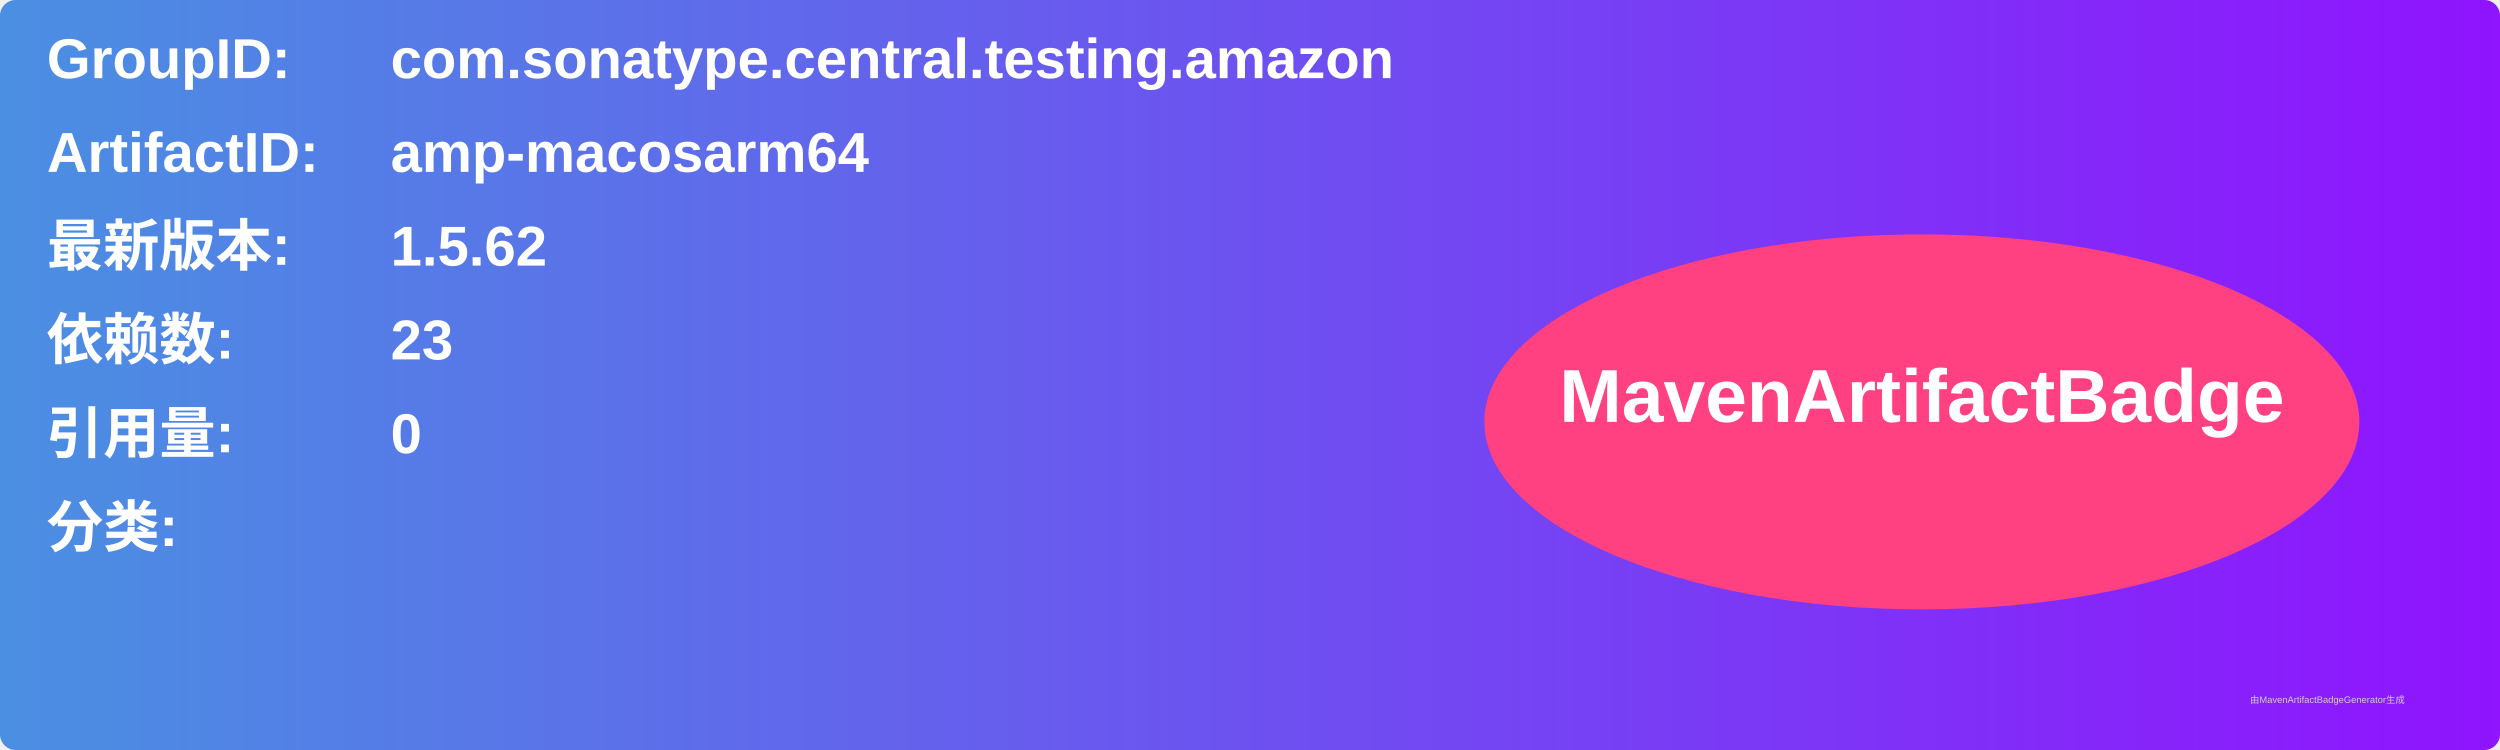
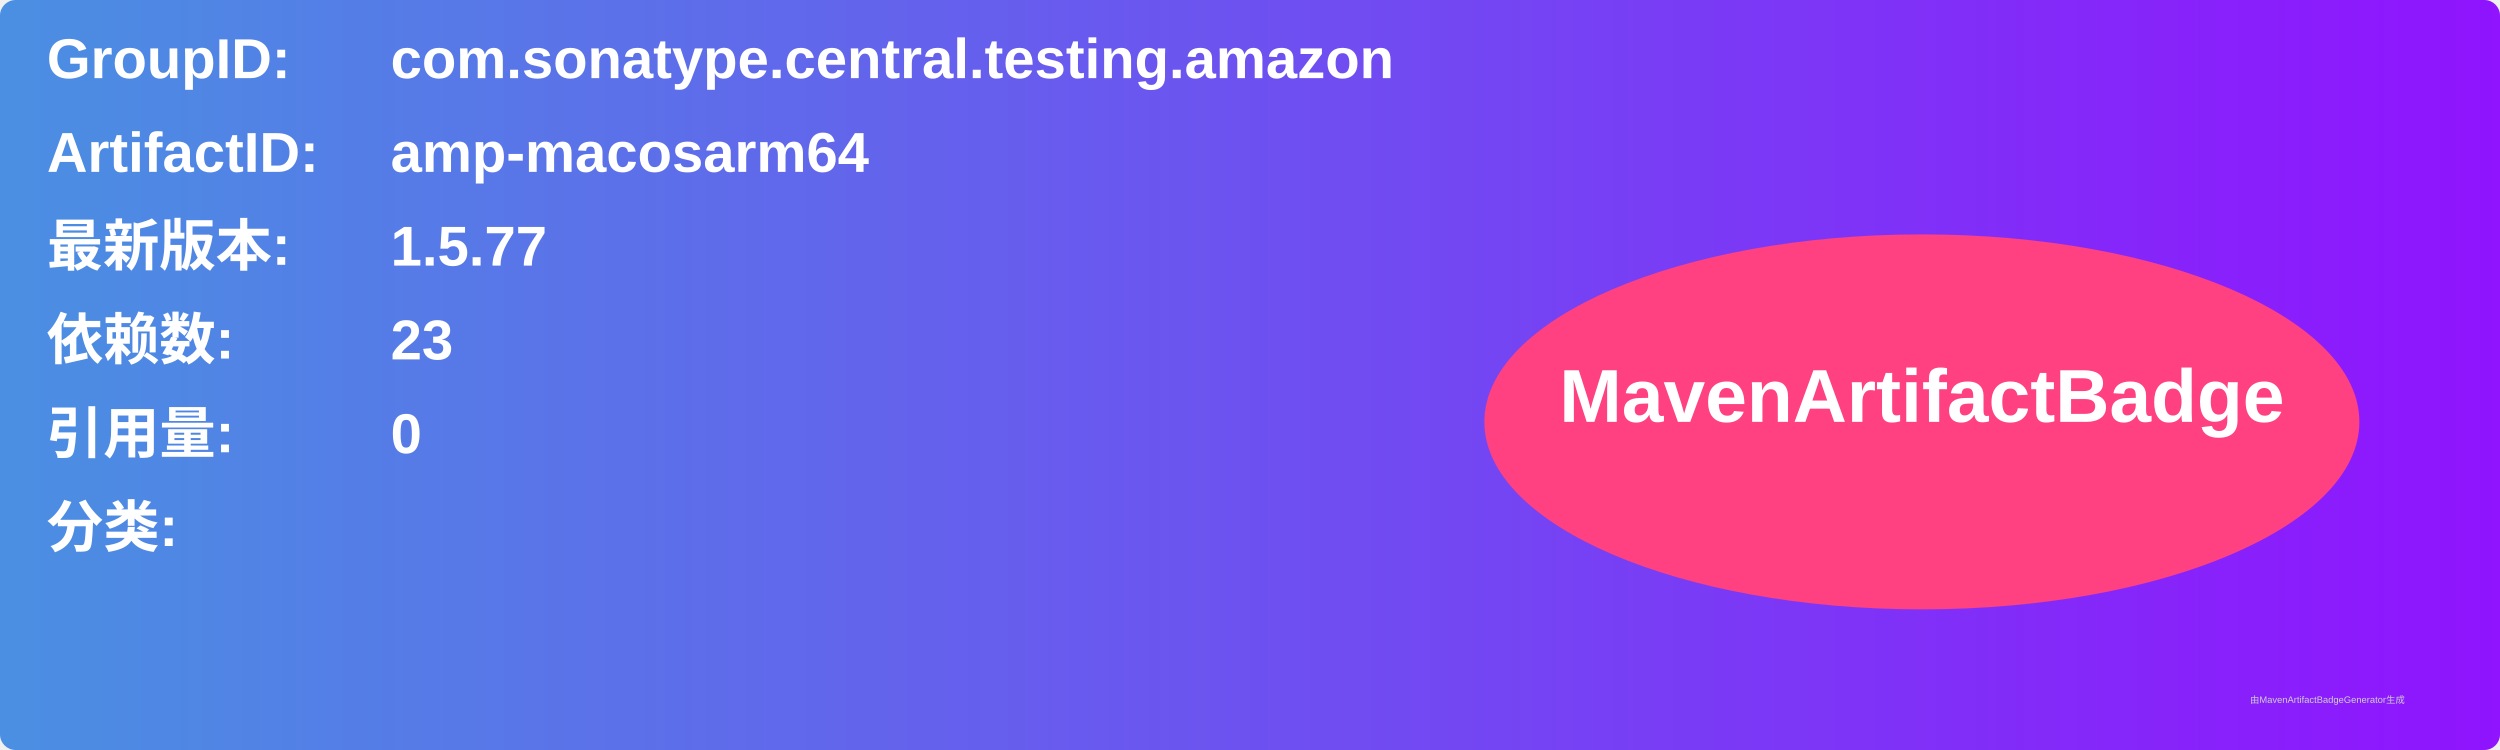
<svg xmlns="http://www.w3.org/2000/svg" width="800" height="240" viewBox="0 0 800 240">
  <linearGradient id="grad" x1="0%" y1="0%" x2="100%" y2="0%">
    <stop offset="0%" stop-color="#4a90e2" />
    <stop offset="100%" stop-color="#9013fe" />
  </linearGradient>
  <rect width="100%" height="100%" rx="5" ry="5" fill="url(#grad)" />
  <g transform="translate(15, 15)">
    <text x="0" y="10" font-family="Arial" font-size="18" fill="white" font-weight="bold" width="260">GroupID:</text>
    <text x="110" y="10" font-family="Arial" font-size="18" fill="white" font-weight="bold" width="460">com.sonatype.central.testing.amazon</text>
    <text x="0" y="40" font-family="Arial" font-size="18" fill="white" font-weight="bold" width="260">ArtifactID:</text>
    <text x="110" y="40" font-family="Arial" font-size="18" fill="white" font-weight="bold" width="460">amp-macosarm64</text>
    <text x="0" y="70" font-family="Arial" font-size="18" fill="white" font-weight="bold">最新版本:</text>
    <text x="110" y="70" font-family="Arial" font-size="18" fill="white" font-weight="bold">
-       <tspan font-weight="bold">1.5.62</tspan>
+       <tspan font-weight="bold">1.5.77</tspan>
    </text>
    <text x="0" y="100" font-family="Arial" font-size="18" fill="white" font-weight="bold">依赖数: </text>
    <text x="110" y="100" font-family="Arial" font-size="18" fill="white">
      <tspan font-weight="bold">23</tspan>
    </text>
    <text x="0" y="130" font-family="Arial" font-size="18" fill="white" font-weight="bold">引用量: </text>
    <text x="110" y="130" font-family="Arial" font-size="18" fill="white">
      <tspan font-weight="bold">0</tspan>
    </text>
    <text x="0" y="160" font-family="Arial" font-size="18" fill="white" font-weight="bold">分类:</text>
    <text x="10" y="190" font-family="Arial" font-size="10" fill="white">
      <tspan font-weight="bold" />
    </text>
    <ellipse cx="600" cy="120" rx="140" ry="60" fill="#ff4081" />
    <text x="600" y="120" text-anchor="middle" font-family="Arial" font-size="24" fill="white" font-weight="bold">MavenArtifactBadge</text>
  </g>
  <text x="720" y="225" font-family="Arial" font-size="3" fill="#d0d0d0">由MavenArtifactBadgeGenerator生成</text>
</svg>
